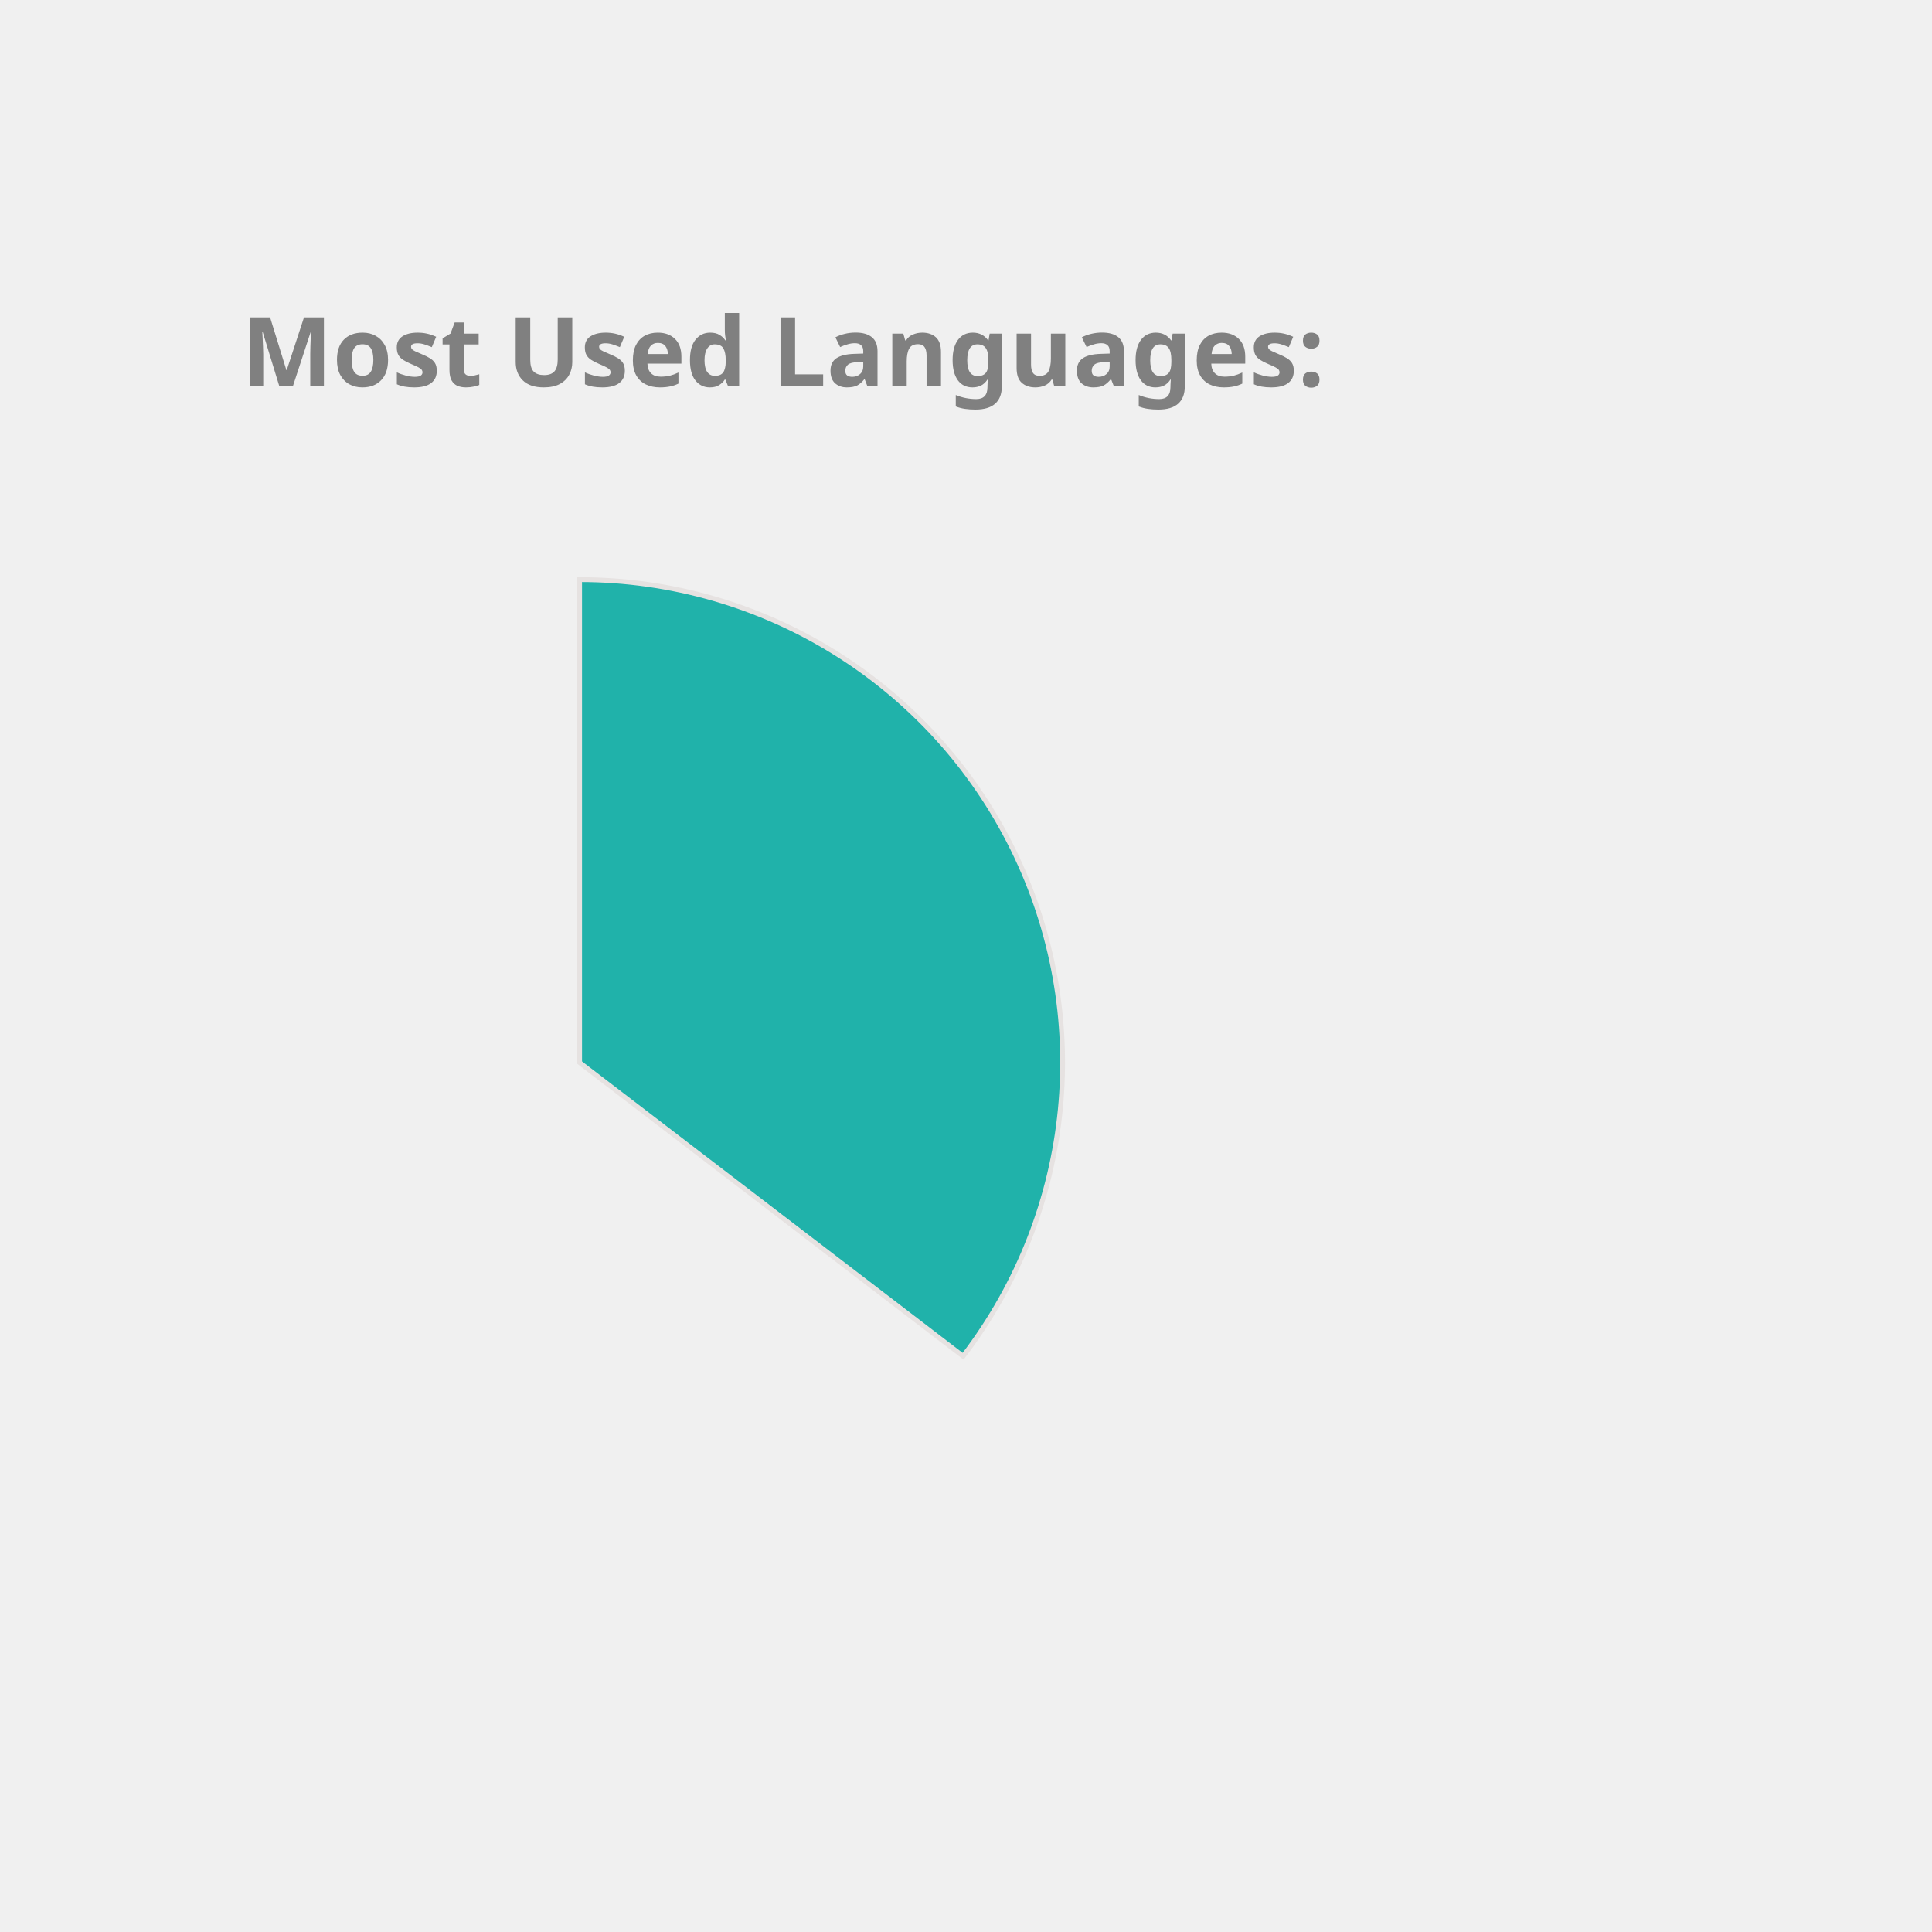
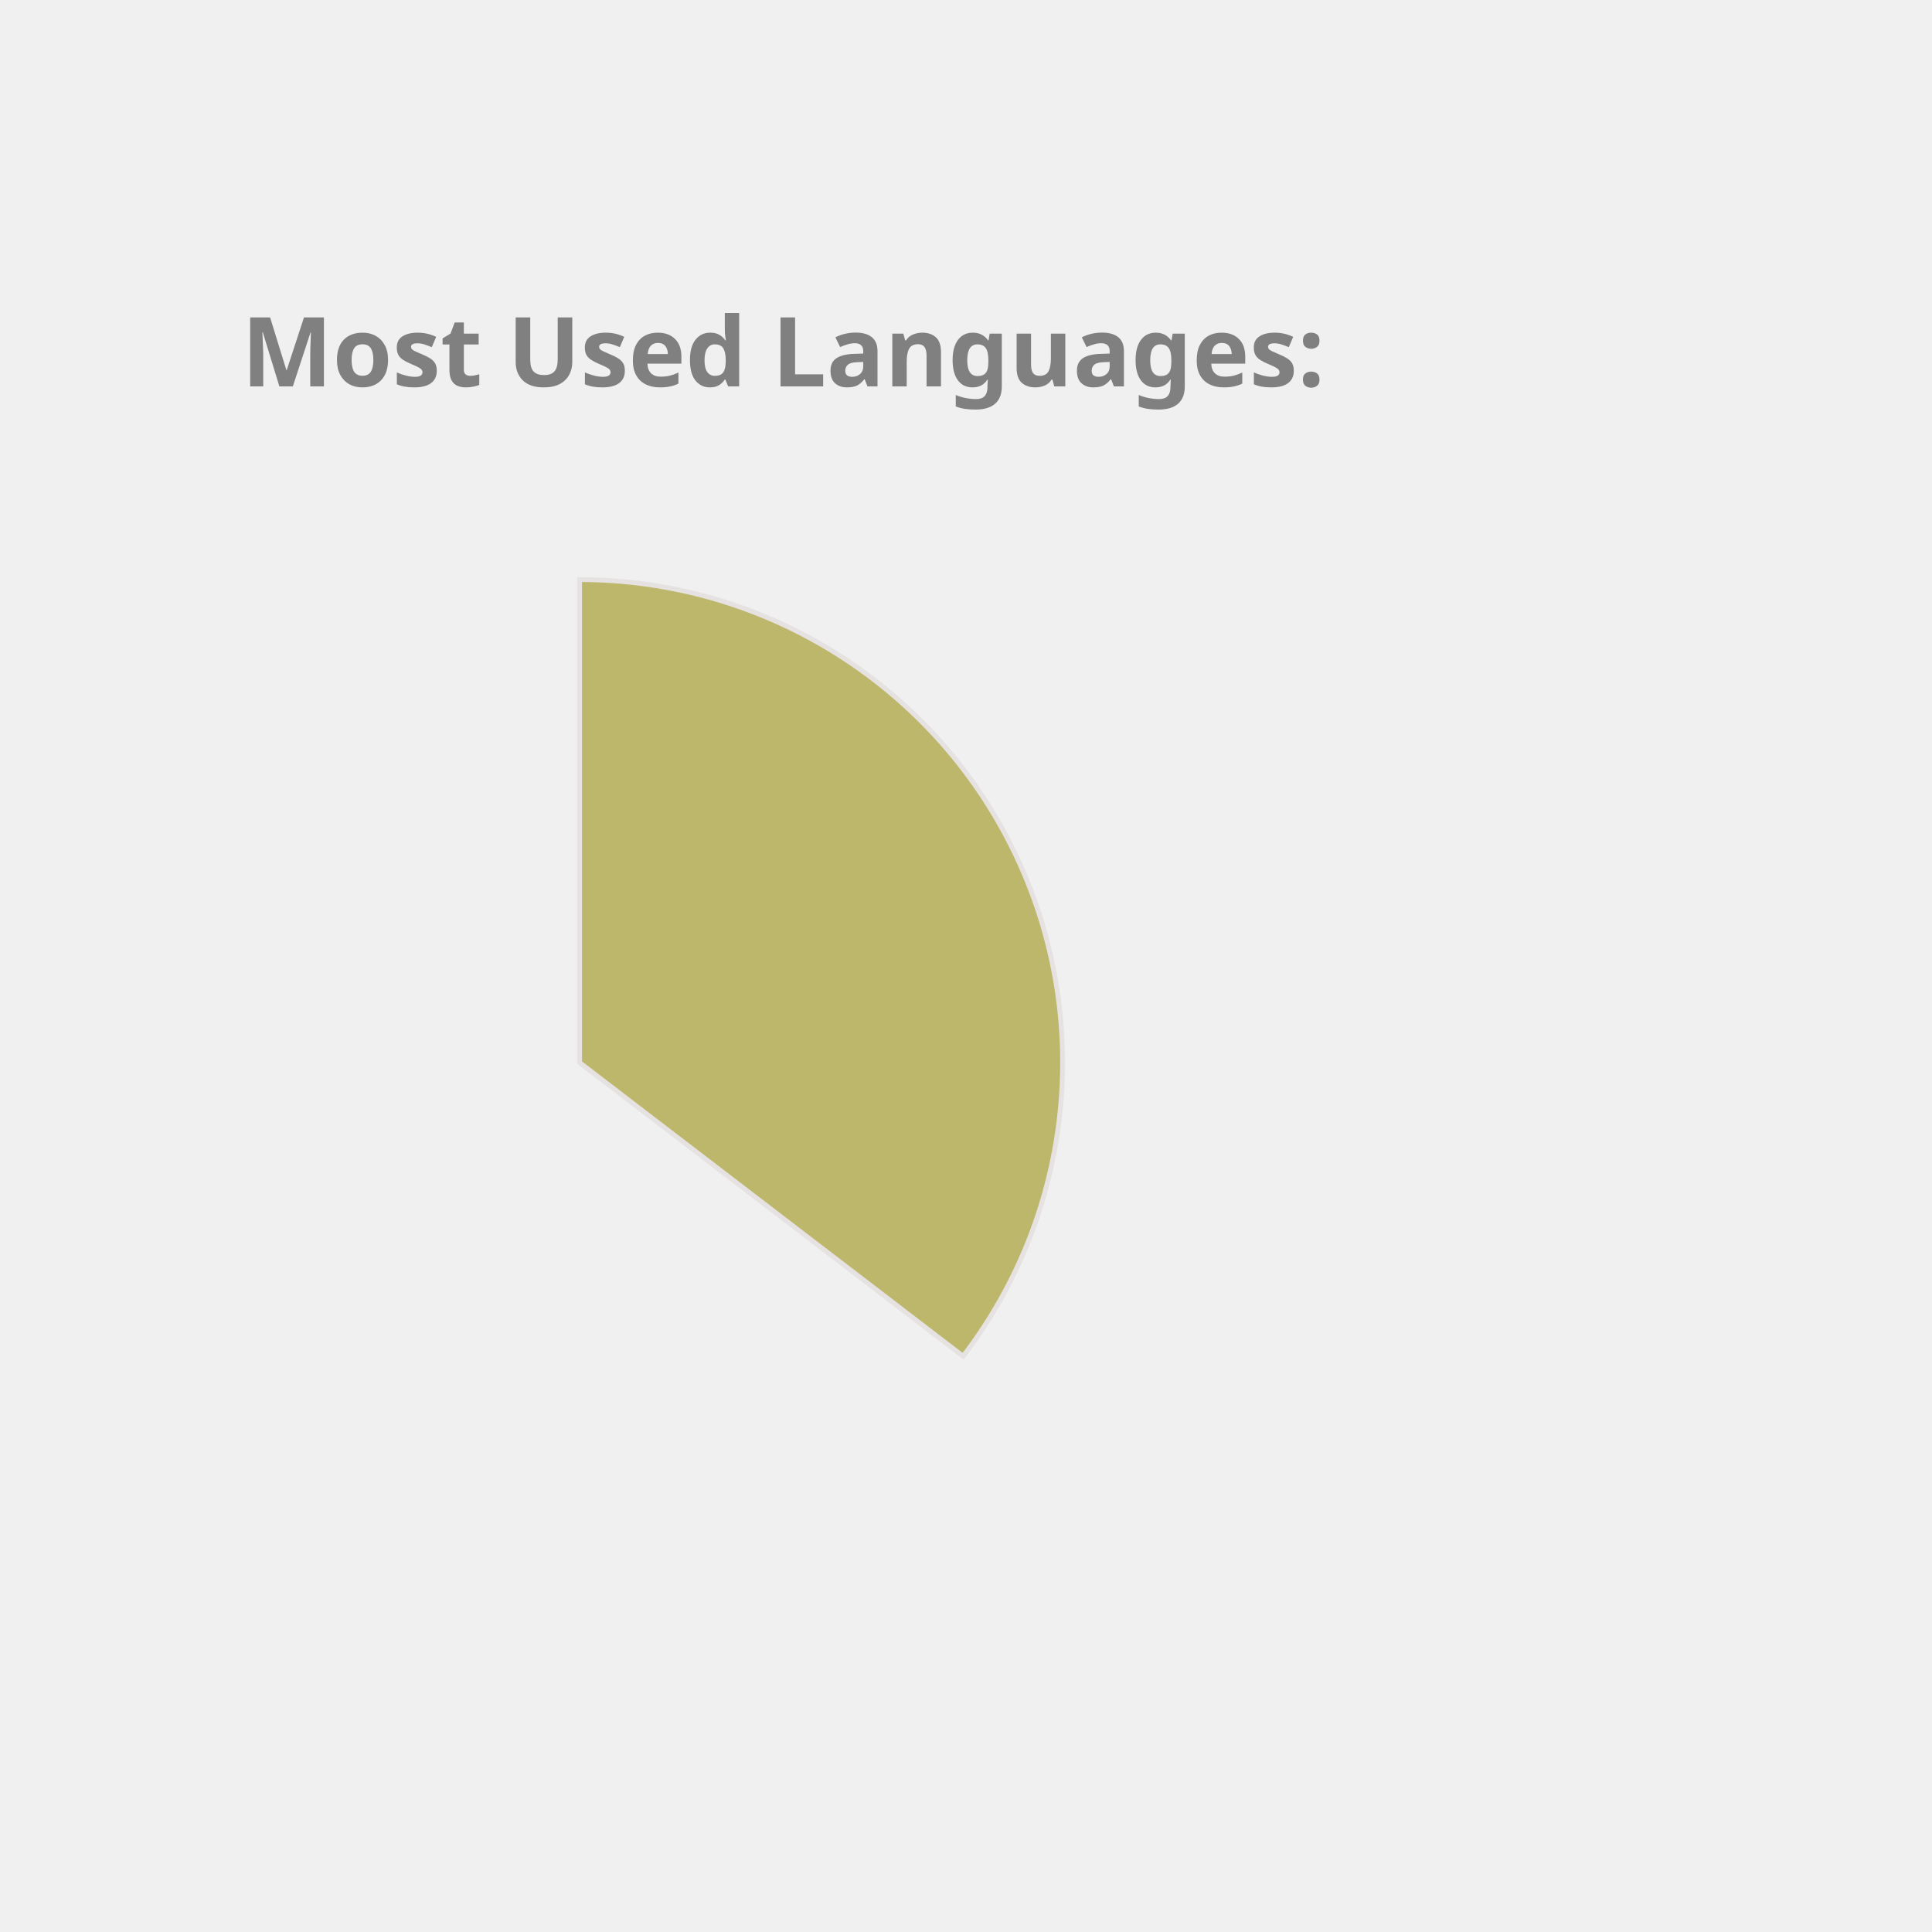
<svg xmlns="http://www.w3.org/2000/svg" height="350px" width="350px" viewBox="0 0 400 400">
  <style> 
        .label {
                font: bold 20px sans-serif;
                color: #404040;
                -webkit-text-stroke: 1px white;
        }

        path {
                stroke: #E6E2E1;
                stroke-width: 1px;
                transform: translate(60px, 100px);
        }

        .path_1 {
                animation: fadeIn 5s linear forwards;
        }

        .path_2 {
                transform: scale(0);
                animation: fadeIn 5s linear forwards 5s;
        }


        
        .path_3 {
                transform: scale(0);
                animation: fadeIn 5s linear forwards 10s;
        }


        .path_4 {
                transform: scale(0);
                animation: fadeIn 5s linear forwards 15s;
        }

        .path_5 {
                transform: scale(0);
                animation: fadeIn 5s linear forwards 20s;
        }

        .path_6 {
                transform: scale(0);
                animation: fadeIn 5s linear forwards 25s;
        }

        .path_7 {
                transform: scale(0);
                animation: fadeIn 5s linear forwards 30s;
        }

        .path_8 {
                transform: scale(0);
                animation: fadeIn 5s linear forwards 35s;
        }

        .path_9 {
                transform: scale(0);
                animation: fadeIn 5s linear forwards 40s;
        }

        .path_10 {
                transform: scale(0);
                animation: fadeIn 5s linear forwards 45s;
        }

        @keyframes fadeIn {
                0% {                        
                        transform: translate(250px, 300px) rotate(0deg) scale(0);
                        
                }
                50% {
                        transform: translate(150px, 220px) rotate(180deg) scale(0.5);
                        
                }
                
                100% {
                        transform: translate(60px, 120px) rotate(360deg) scale(1);
                        
                }
        }
        .txt_1 {
                opacity: 0;
                animation: txtShow 5s linear forwards 0s;
        }

        .txt_2 {
                opacity: 0;
                animation: txtShow 5s linear forwards 5s;
        }

        .txt_3 {
                opacity: 0;
                animation: txtShow 5s linear forwards 10s;
        }

        .txt_4 {
                opacity: 0;
                animation: txtShow 5s linear forwards 15s;
        }

        .txt_5 {
                opacity: 0;
                animation: txtShow 5s linear forwards 20s;
        }

        .txt_6 {
                opacity: 0;
                animation: txtShow 5s linear forwards 25s;
        }

        .txt_7 {
                opacity: 0;
                animation: txtShow 5s linear forwards 30s;
        }

        .txt_8 {
                opacity: 0;
                animation: txtShow 5s linear forwards 35s;
        }

        .txt_9 {
                opacity: 0;
                animation: txtShow 5s linear forwards 40s;
        }

        .txt_10 {
                opacity: 0;
                animation: txtShow 5s linear forwards 45s;
        }

        @keyframes txtShow {
                0% {                        
                        opacity: 0;
                        transform: translate(0px, 0px) scale(0);
                }
                100% {
                        opacity: 1;
                        transform: translate(0px, 0px) scale(1);
                        
                }
        }
</style>
-   <path class="path_1" d="M 60,120 L 60,20 A 100,100 0 0 1 139.399,180.793 Z" fill="LightSeaGreen" stroke="#fff" stroke-width="2" />
-   <text class="txt_1" x="260" y="150" fill="LightSeaGreen" stroke="LightSeaGreen" stroke-width="1">Java</text>
-   <path class="path_2" d="M 60,120 L 139.399,180.793 A 100,100 0 0 1 -26.707,169.819 Z" fill="DodgerBlue" stroke="#fff" stroke-width="2" />
-   <text class="txt_2" x="260" y="170" fill="DodgerBlue" stroke="DodgerBlue" stroke-width="1">TypeScript</text>
-   <path class="path_3" d="M 60,120 L -26.707,169.819 A 100,100 0 0 1 -29.664,75.724 Z" fill="MediumSlateBlue" stroke="#fff" stroke-width="2" />
-   <text class="txt_3" x="260" y="190" fill="MediumSlateBlue" stroke="MediumSlateBlue" stroke-width="1">JavaScript</text>
-   <path class="path_4" d="M 60,120 L -29.664,75.724 A 100,100 0 0 1 -11.594,50.183 Z" fill="Pink" stroke="#fff" stroke-width="2" />
-   <text class="txt_4" x="260" y="210" fill="Pink" stroke="Pink" stroke-width="1">HTML</text>
-   <path class="path_5" d="M 60,120 L -11.594,50.183 A 100,100 0 0 1 9.096,33.926 Z" fill="IndianRed" stroke="#fff" stroke-width="2" />
-   <text class="txt_5" x="260" y="230" fill="IndianRed" stroke="IndianRed" stroke-width="1">CSS</text>
-   <path class="path_6" d="M 60,120 L 9.096,33.926 A 100,100 0 0 1 32.101,23.971 Z" fill="Orange" stroke="#fff" stroke-width="2" />
-   <text class="txt_6" x="260" y="250" fill="Orange" stroke="Orange" stroke-width="1">Sass</text>
+   <path class="path_1" d="M 60,120 L 60,20 A 100,100 0 0 1 139.399,180.793 Z" fill="DarkKhaki" stroke="#fff" stroke-width="2" />
+   <text class="txt_1" x="260" y="150" fill="DarkKhaki" stroke="DarkKhaki" stroke-width="1">Java</text>
+   <path class="path_2" d="M 60,120 L 139.399,180.793 A 100,100 0 0 1 -26.707,169.819 Z" fill="CornflowerBlue" stroke="#fff" stroke-width="2" />
+   <text class="txt_2" x="260" y="170" fill="CornflowerBlue" stroke="CornflowerBlue" stroke-width="1">TypeScript</text>
+   <path class="path_3" d="M 60,120 L -26.707,169.819 A 100,100 0 0 1 -29.664,75.724 Z" fill="MediumAquaMarine" stroke="#fff" stroke-width="2" />
+   <text class="txt_3" x="260" y="190" fill="MediumAquaMarine" stroke="MediumAquaMarine" stroke-width="1">JavaScript</text>
+   <path class="path_4" d="M 60,120 L -29.664,75.724 A 100,100 0 0 1 -11.594,50.183 Z" fill="Chocolate" stroke="#fff" stroke-width="2" />
+   <text class="txt_4" x="260" y="210" fill="Chocolate" stroke="Chocolate" stroke-width="1">HTML</text>
+   <path class="path_5" d="M 60,120 L -11.594,50.183 A 100,100 0 0 1 9.096,33.926 Z" fill="MediumSlateBlue" stroke="#fff" stroke-width="2" />
+   <text class="txt_5" x="260" y="230" fill="MediumSlateBlue" stroke="MediumSlateBlue" stroke-width="1">CSS</text>
+   <path class="path_6" d="M 60,120 L 9.096,33.926 A 100,100 0 0 1 32.101,23.971 Z" fill="LightSeaGreen" stroke="#fff" stroke-width="2" />
+   <text class="txt_6" x="260" y="250" fill="LightSeaGreen" stroke="LightSeaGreen" stroke-width="1">Sass</text>
  <path class="path_7" d="M 60,120 L 32.101,23.971 A 100,100 0 0 1 41.262,21.771 Z" fill="MediumTurquoise" stroke="#fff" stroke-width="2" />
  <text class="txt_7" x="260" y="270" fill="MediumTurquoise" stroke="MediumTurquoise" stroke-width="1">Python</text>
  <path class="path_8" d="M 60,120 L 41.262,21.771 A 100,100 0 0 1 49.964,20.505 Z" fill="Tan" stroke="#fff" stroke-width="2" />
  <text class="txt_8" x="260" y="290" fill="Tan" stroke="Tan" stroke-width="1">Batchfile</text>
-   <path class="path_9" d="M 60,120 L 49.964,20.505 A 100,100 0 0 1 54.348,20.16 Z" fill="MediumAquaMarine" stroke="#fff" stroke-width="2" />
-   <text class="txt_9" x="260" y="310" fill="MediumAquaMarine" stroke="MediumAquaMarine" stroke-width="1">Mustache</text>
-   <path class="path_10" d="M 60,120 L 54.348,20.16 A 100,100 0 0 1 58.115,20.018 Z" fill="CornflowerBlue" stroke="#fff" stroke-width="2" />
-   <text class="txt_10" x="260" y="330" fill="CornflowerBlue" stroke="CornflowerBlue" stroke-width="1">SCSS</text>
+   <path class="path_9" d="M 60,120 L 49.964,20.505 A 100,100 0 0 1 54.348,20.16 Z" fill="Gold" stroke="#fff" stroke-width="2" />
+   <text class="txt_9" x="260" y="310" fill="Gold" stroke="Gold" stroke-width="1">Mustache</text>
+   <path class="path_10" d="M 60,120 L 54.348,20.16 A 100,100 0 0 1 58.115,20.018 Z" fill="Tomato" stroke="#fff" stroke-width="2" />
+   <text class="txt_10" x="260" y="330" fill="Tomato" stroke="Tomato" stroke-width="1">SCSS</text>
  <g class="label">
    <text x="50" y="80" fill="grey">Most Used Languages:</text>
  </g>
</svg>
